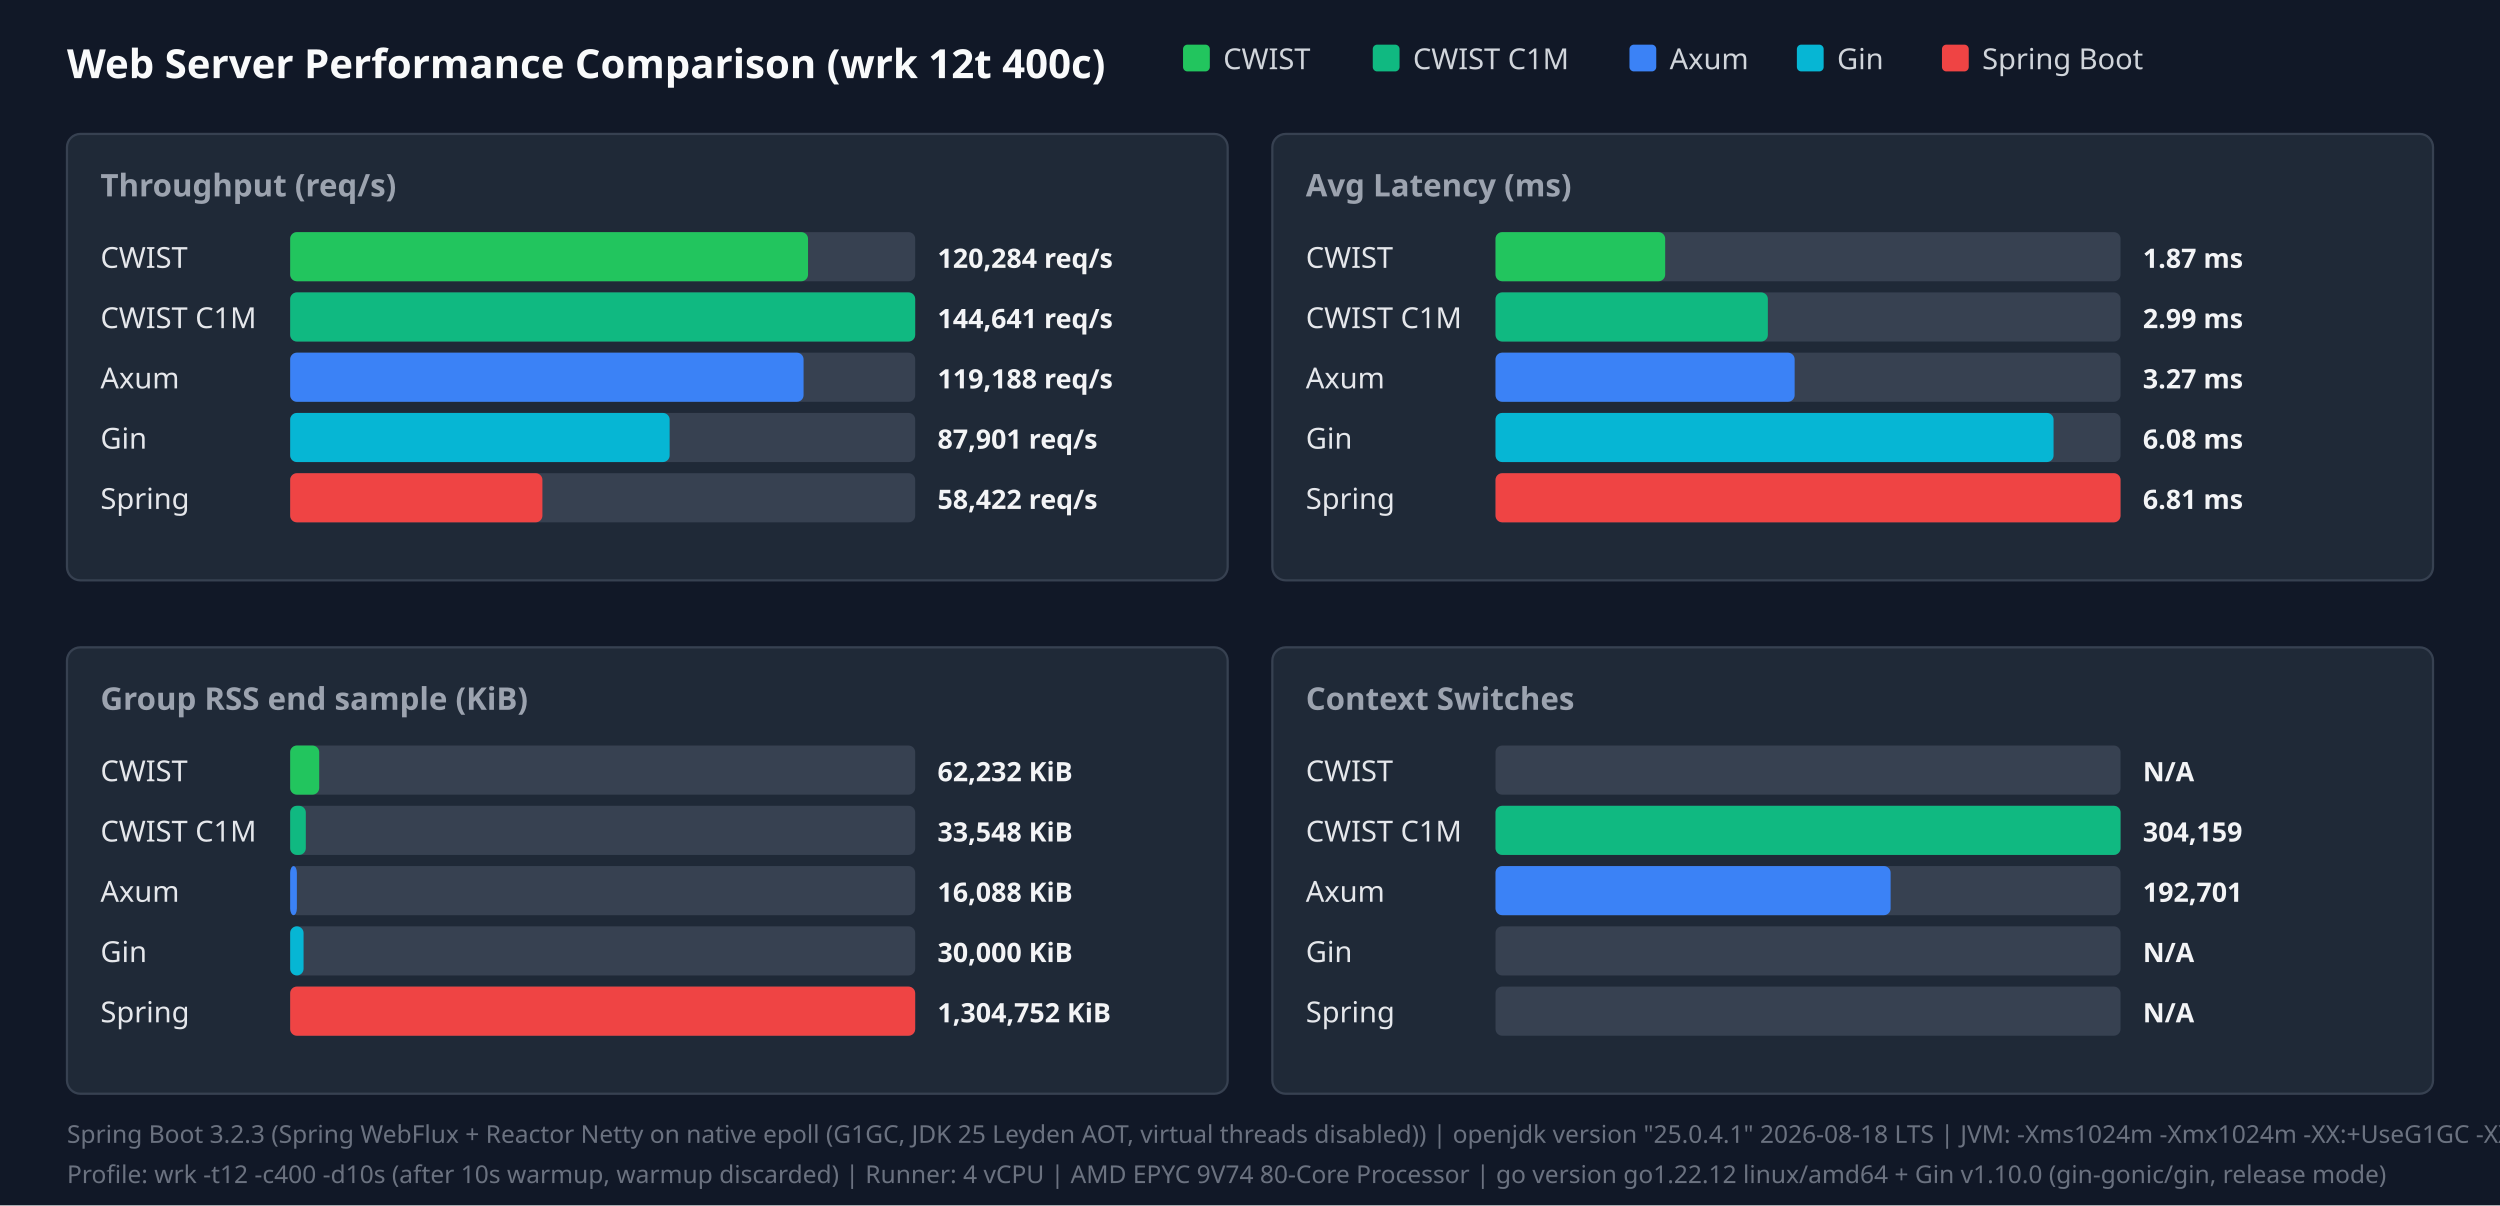
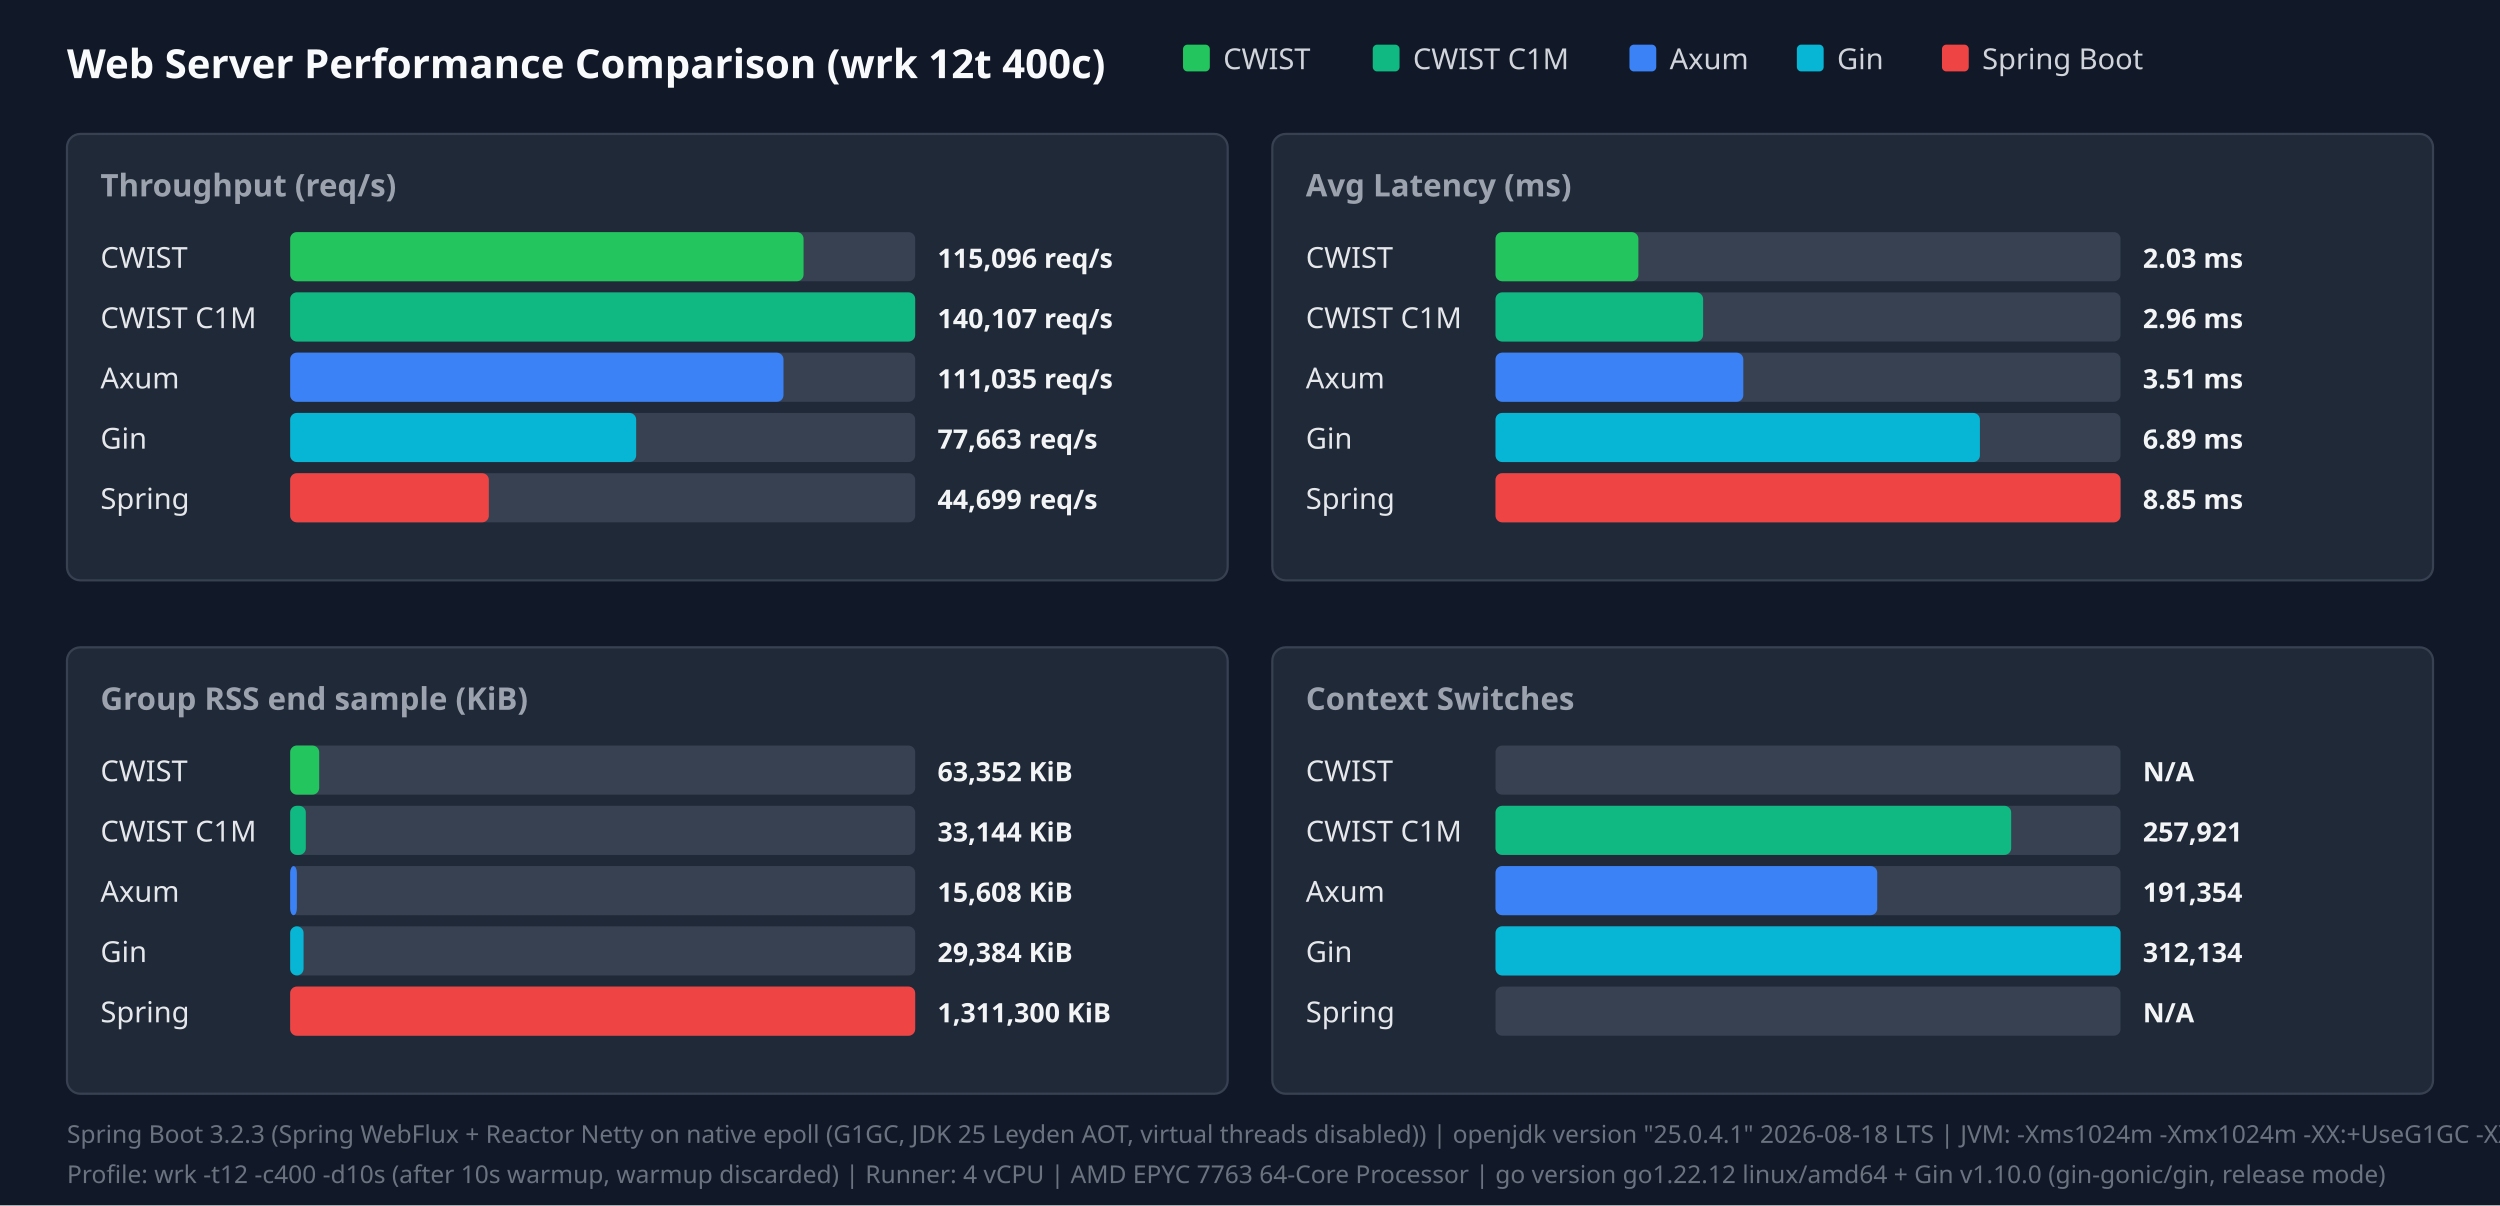
<svg xmlns="http://www.w3.org/2000/svg" width="1120" height="540" viewBox="0 0 1120 540">
  <style>.title{font:18px sans-serif;font-weight:bold;fill:#f9fafb}.panel-title{font:14px sans-serif;font-weight:600;fill:#9ca3af}.legend{font:13px sans-serif;fill:#d1d5db}.bar-label{font:13px sans-serif;font-weight:500;fill:#e5e7eb}.bar-val{font:12px sans-serif;font-weight:bold;fill:#f3f4f6}.footer{font:11px sans-serif;fill:#6b7280}</style>
  <rect width="100%" height="100%" fill="#111827" />
  <text x="30" y="35" class="title">Web Server Performance Comparison (wrk 12t 400c)</text>
  <rect x="530" y="20" width="12" height="12" fill="#22c55e" rx="2" />
  <text x="548" y="31" class="legend">CWIST</text>
  <rect x="615" y="20" width="12" height="12" fill="#10b981" rx="2" />
  <text x="633" y="31" class="legend">CWIST C1M</text>
  <rect x="730" y="20" width="12" height="12" fill="#3b82f6" rx="2" />
  <text x="748" y="31" class="legend">Axum</text>
  <rect x="805" y="20" width="12" height="12" fill="#06b6d4" rx="2" />
  <text x="823" y="31" class="legend">Gin</text>
  <rect x="870" y="20" width="12" height="12" fill="#ef4444" rx="2" />
  <text x="888" y="31" class="legend">Spring Boot</text>
  <rect x="30" y="60" width="520" height="200" fill="#1f2937" rx="6" stroke="#374151" />
  <text x="45" y="88" class="panel-title">Throughput (req/s)</text>
  <text x="45" y="120" class="bar-label">CWIST</text>
  <rect x="130" y="104" width="280" height="22" fill="#374151" rx="3" />
-   <rect x="130" y="104" width="232" height="22" fill="#22c55e" rx="3" />
-   <text x="420" y="120" class="bar-val">120,284 req/s</text>
+   <rect x="130" y="104" width="230" height="22" fill="#22c55e" rx="3" />
+   <text x="420" y="120" class="bar-val">115,096 req/s</text>
  <text x="45" y="147" class="bar-label">CWIST C1M</text>
  <rect x="130" y="131" width="280" height="22" fill="#374151" rx="3" />
  <rect x="130" y="131" width="280" height="22" fill="#10b981" rx="3" />
-   <text x="420" y="147" class="bar-val">144,641 req/s</text>
+   <text x="420" y="147" class="bar-val">140,107 req/s</text>
  <text x="45" y="174" class="bar-label">Axum</text>
  <rect x="130" y="158" width="280" height="22" fill="#374151" rx="3" />
-   <rect x="130" y="158" width="230" height="22" fill="#3b82f6" rx="3" />
-   <text x="420" y="174" class="bar-val">119,188 req/s</text>
+   <rect x="130" y="158" width="221" height="22" fill="#3b82f6" rx="3" />
+   <text x="420" y="174" class="bar-val">111,035 req/s</text>
  <text x="45" y="201" class="bar-label">Gin</text>
  <rect x="130" y="185" width="280" height="22" fill="#374151" rx="3" />
-   <rect x="130" y="185" width="170" height="22" fill="#06b6d4" rx="3" />
-   <text x="420" y="201" class="bar-val">87,901 req/s</text>
+   <rect x="130" y="185" width="155" height="22" fill="#06b6d4" rx="3" />
+   <text x="420" y="201" class="bar-val">77,663 req/s</text>
  <text x="45" y="228" class="bar-label">Spring</text>
  <rect x="130" y="212" width="280" height="22" fill="#374151" rx="3" />
-   <rect x="130" y="212" width="113" height="22" fill="#ef4444" rx="3" />
-   <text x="420" y="228" class="bar-val">58,422 req/s</text>
+   <rect x="130" y="212" width="89" height="22" fill="#ef4444" rx="3" />
+   <text x="420" y="228" class="bar-val">44,699 req/s</text>
  <rect x="570" y="60" width="520" height="200" fill="#1f2937" rx="6" stroke="#374151" />
  <text x="585" y="88" class="panel-title">Avg Latency (ms)</text>
  <text x="585" y="120" class="bar-label">CWIST</text>
  <rect x="670" y="104" width="280" height="22" fill="#374151" rx="3" />
-   <rect x="670" y="104" width="76" height="22" fill="#22c55e" rx="3" />
-   <text x="960" y="120" class="bar-val">1.87 ms</text>
+   <rect x="670" y="104" width="64" height="22" fill="#22c55e" rx="3" />
+   <text x="960" y="120" class="bar-val">2.03 ms</text>
  <text x="585" y="147" class="bar-label">CWIST C1M</text>
  <rect x="670" y="131" width="280" height="22" fill="#374151" rx="3" />
-   <rect x="670" y="131" width="122" height="22" fill="#10b981" rx="3" />
-   <text x="960" y="147" class="bar-val">2.99 ms</text>
+   <rect x="670" y="131" width="93" height="22" fill="#10b981" rx="3" />
+   <text x="960" y="147" class="bar-val">2.96 ms</text>
  <text x="585" y="174" class="bar-label">Axum</text>
  <rect x="670" y="158" width="280" height="22" fill="#374151" rx="3" />
-   <rect x="670" y="158" width="134" height="22" fill="#3b82f6" rx="3" />
-   <text x="960" y="174" class="bar-val">3.27 ms</text>
+   <rect x="670" y="158" width="111" height="22" fill="#3b82f6" rx="3" />
+   <text x="960" y="174" class="bar-val">3.51 ms</text>
  <text x="585" y="201" class="bar-label">Gin</text>
  <rect x="670" y="185" width="280" height="22" fill="#374151" rx="3" />
-   <rect x="670" y="185" width="250" height="22" fill="#06b6d4" rx="3" />
-   <text x="960" y="201" class="bar-val">6.08 ms</text>
+   <rect x="670" y="185" width="217" height="22" fill="#06b6d4" rx="3" />
+   <text x="960" y="201" class="bar-val">6.89 ms</text>
  <text x="585" y="228" class="bar-label">Spring</text>
  <rect x="670" y="212" width="280" height="22" fill="#374151" rx="3" />
  <rect x="670" y="212" width="280" height="22" fill="#ef4444" rx="3" />
-   <text x="960" y="228" class="bar-val">6.81 ms</text>
+   <text x="960" y="228" class="bar-val">8.85 ms</text>
  <rect x="30" y="290" width="520" height="200" fill="#1f2937" rx="6" stroke="#374151" />
  <text x="45" y="318" class="panel-title">Group RSS end sample (KiB)</text>
  <text x="45" y="350" class="bar-label">CWIST</text>
  <rect x="130" y="334" width="280" height="22" fill="#374151" rx="3" />
  <rect x="130" y="334" width="13" height="22" fill="#22c55e" rx="3" />
-   <text x="420" y="350" class="bar-val">62,232 KiB</text>
+   <text x="420" y="350" class="bar-val">63,352 KiB</text>
  <text x="45" y="377" class="bar-label">CWIST C1M</text>
  <rect x="130" y="361" width="280" height="22" fill="#374151" rx="3" />
  <rect x="130" y="361" width="7" height="22" fill="#10b981" rx="3" />
-   <text x="420" y="377" class="bar-val">33,548 KiB</text>
+   <text x="420" y="377" class="bar-val">33,144 KiB</text>
  <text x="45" y="404" class="bar-label">Axum</text>
  <rect x="130" y="388" width="280" height="22" fill="#374151" rx="3" />
  <rect x="130" y="388" width="3" height="22" fill="#3b82f6" rx="3" />
-   <text x="420" y="404" class="bar-val">16,088 KiB</text>
+   <text x="420" y="404" class="bar-val">15,608 KiB</text>
  <text x="45" y="431" class="bar-label">Gin</text>
  <rect x="130" y="415" width="280" height="22" fill="#374151" rx="3" />
  <rect x="130" y="415" width="6" height="22" fill="#06b6d4" rx="3" />
-   <text x="420" y="431" class="bar-val">30,000 KiB</text>
+   <text x="420" y="431" class="bar-val">29,384 KiB</text>
  <text x="45" y="458" class="bar-label">Spring</text>
  <rect x="130" y="442" width="280" height="22" fill="#374151" rx="3" />
  <rect x="130" y="442" width="280" height="22" fill="#ef4444" rx="3" />
-   <text x="420" y="458" class="bar-val">1,304,752 KiB</text>
+   <text x="420" y="458" class="bar-val">1,311,300 KiB</text>
  <rect x="570" y="290" width="520" height="200" fill="#1f2937" rx="6" stroke="#374151" />
  <text x="585" y="318" class="panel-title">Context Switches</text>
  <text x="585" y="350" class="bar-label">CWIST</text>
  <rect x="670" y="334" width="280" height="22" fill="#374151" rx="3" />
  <text x="960" y="350" class="bar-val">N/A</text>
  <text x="585" y="377" class="bar-label">CWIST C1M</text>
  <rect x="670" y="361" width="280" height="22" fill="#374151" rx="3" />
-   <rect x="670" y="361" width="280" height="22" fill="#10b981" rx="3" />
-   <text x="960" y="377" class="bar-val">304,159</text>
+   <rect x="670" y="361" width="231" height="22" fill="#10b981" rx="3" />
+   <text x="960" y="377" class="bar-val">257,921</text>
  <text x="585" y="404" class="bar-label">Axum</text>
  <rect x="670" y="388" width="280" height="22" fill="#374151" rx="3" />
-   <rect x="670" y="388" width="177" height="22" fill="#3b82f6" rx="3" />
-   <text x="960" y="404" class="bar-val">192,701</text>
+   <rect x="670" y="388" width="171" height="22" fill="#3b82f6" rx="3" />
+   <text x="960" y="404" class="bar-val">191,354</text>
  <text x="585" y="431" class="bar-label">Gin</text>
  <rect x="670" y="415" width="280" height="22" fill="#374151" rx="3" />
-   <text x="960" y="431" class="bar-val">N/A</text>
+   <rect x="670" y="415" width="280" height="22" fill="#06b6d4" rx="3" />
+   <text x="960" y="431" class="bar-val">312,134</text>
  <text x="585" y="458" class="bar-label">Spring</text>
  <rect x="670" y="442" width="280" height="22" fill="#374151" rx="3" />
  <text x="960" y="458" class="bar-val">N/A</text>
  <text x="30" y="512" class="footer">Spring Boot 3.2.3 (Spring WebFlux + Reactor Netty on native epoll (G1GC, JDK 25 Leyden AOT, virtual threads disabled)) | openjdk version "25.0.4.1" 2026-08-18 LTS | JVM: -Xms1024m -Xmx1024m   -XX:+UseG1GC -XX:GCTimeRatio=99 -XX:G1HeapRegionSize=1m   -XX:+AlwaysPreTouch   -XX:CompileThreshold=1500 -XX:CICompilerCount=4   -Djava.security.egd=file:/dev/urandom   -Djava.net.preferIPv4Stack=true   -Dio.netty.allocator.type=pooled   -Dio.netty.leakDetection.level=disabled   -Dio.netty.buffer.checkBounds=false   -Dio.netty.buffer.checkAccessible=false   -Dreactor.netty.ioWorkerCount=4   -Xlog:gc*:file=/tmp/spring_gc.log:time,uptime,level,tags -XX:+AOTClassLinking -XX:AOTCache=/tmp/spring_bench/app.aot (JEP 483 + JEP 514 single-step AOT)</text>
-   <text x="30" y="530" class="footer">Profile: wrk -t12 -c400 -d10s (after 10s warmup, warmup discarded) | Runner: 4 vCPU | AMD EPYC 9V74 80-Core Processor | go version go1.22.12 linux/amd64 + Gin v1.10.0 (gin-gonic/gin, release mode)</text>
+   <text x="30" y="530" class="footer">Profile: wrk -t12 -c400 -d10s (after 10s warmup, warmup discarded) | Runner: 4 vCPU | AMD EPYC 7763 64-Core Processor | go version go1.22.12 linux/amd64 + Gin v1.10.0 (gin-gonic/gin, release mode)</text>
</svg>
